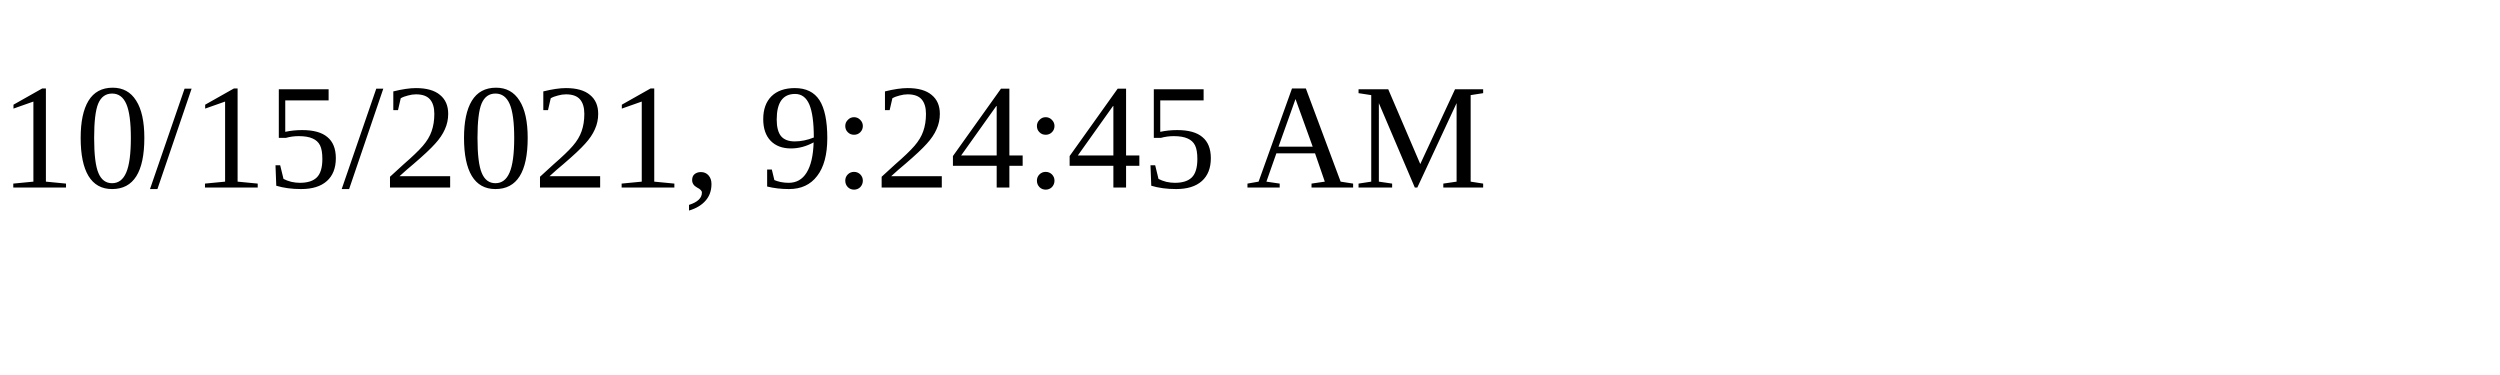
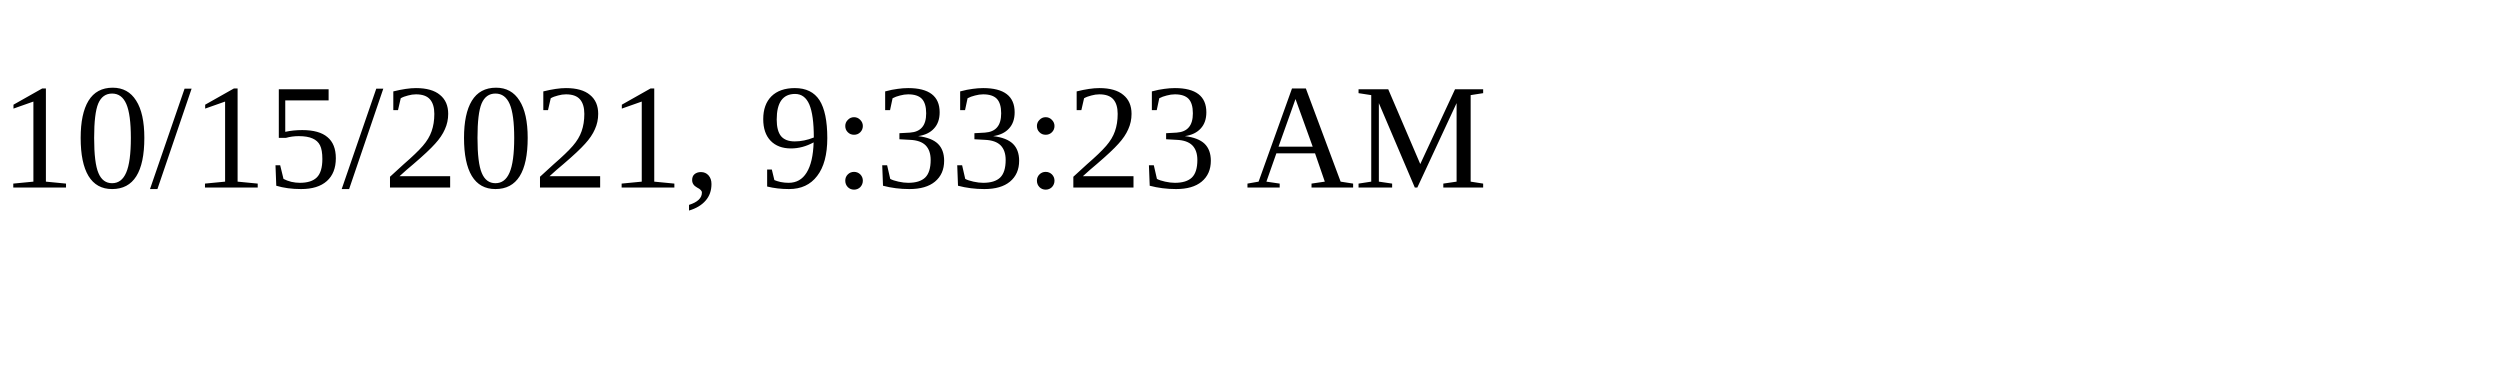
<svg xmlns="http://www.w3.org/2000/svg" height="30" width="200">
-   <text x="0" y="15">10/15/2021, 9:24:45 AM</text>
+   <text x="0" y="15">10/15/2021, 9:33:23 AM</text>
</svg>
